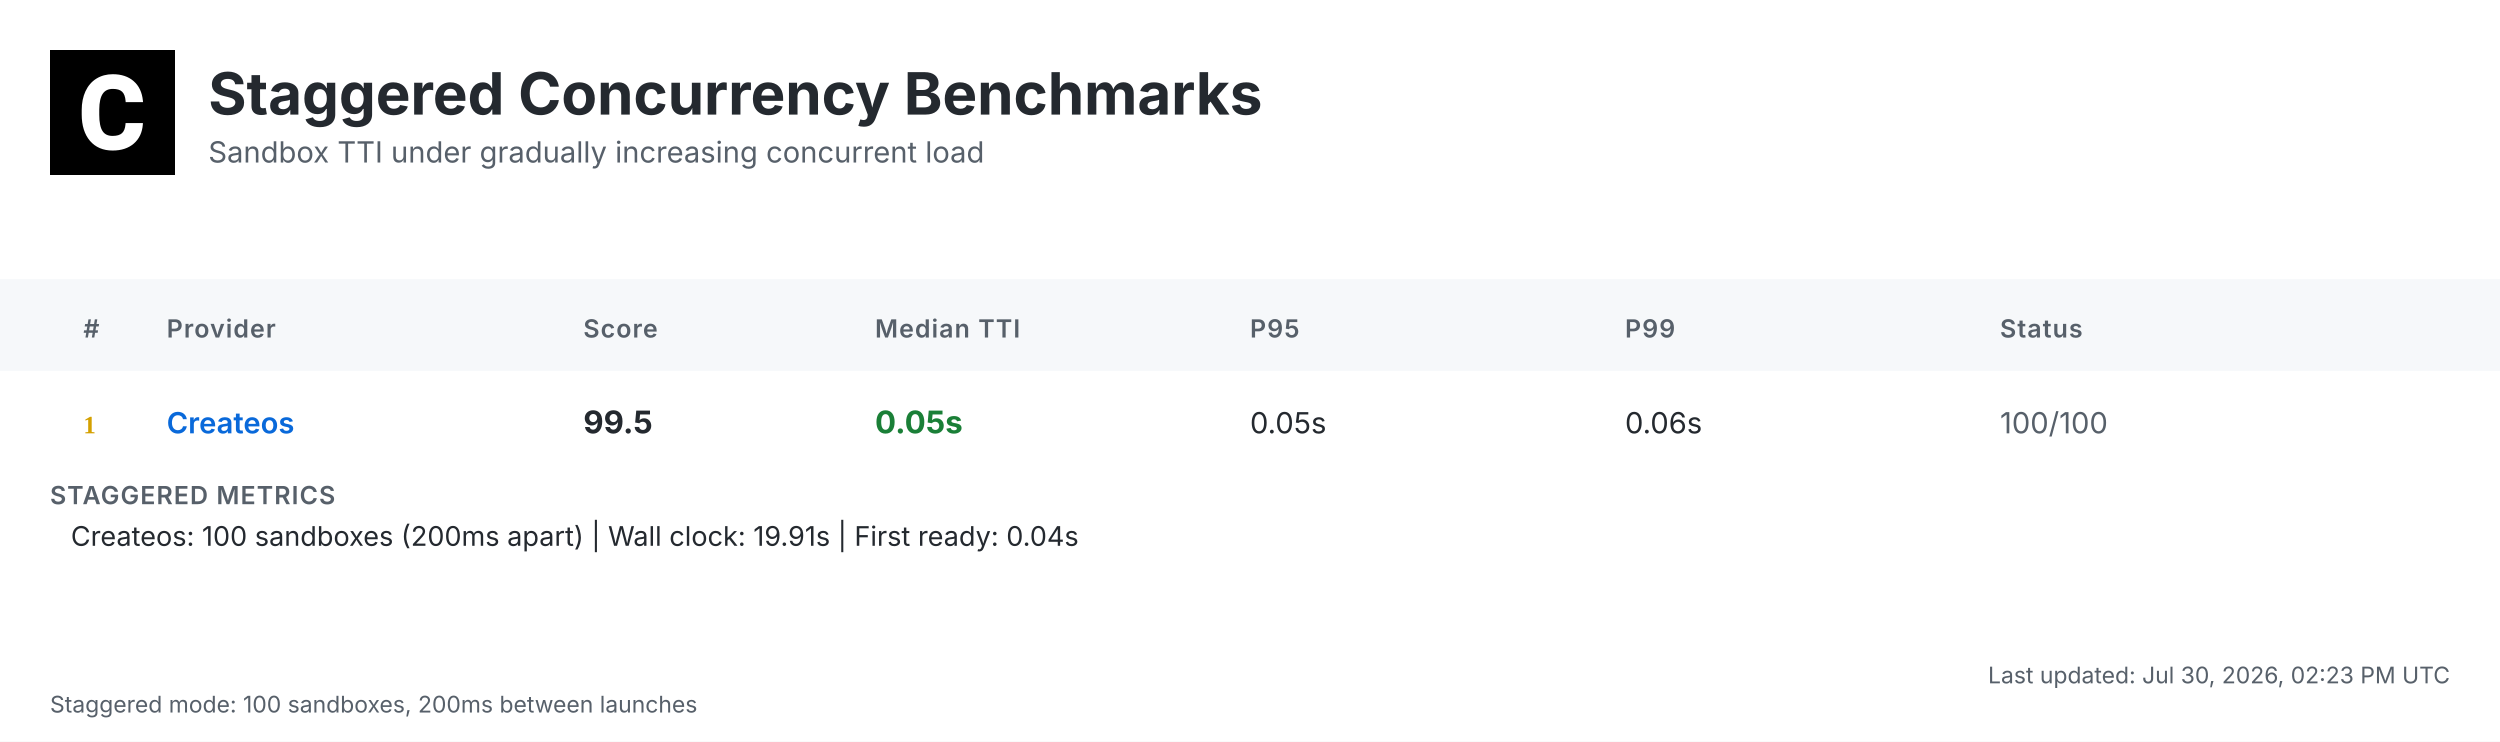
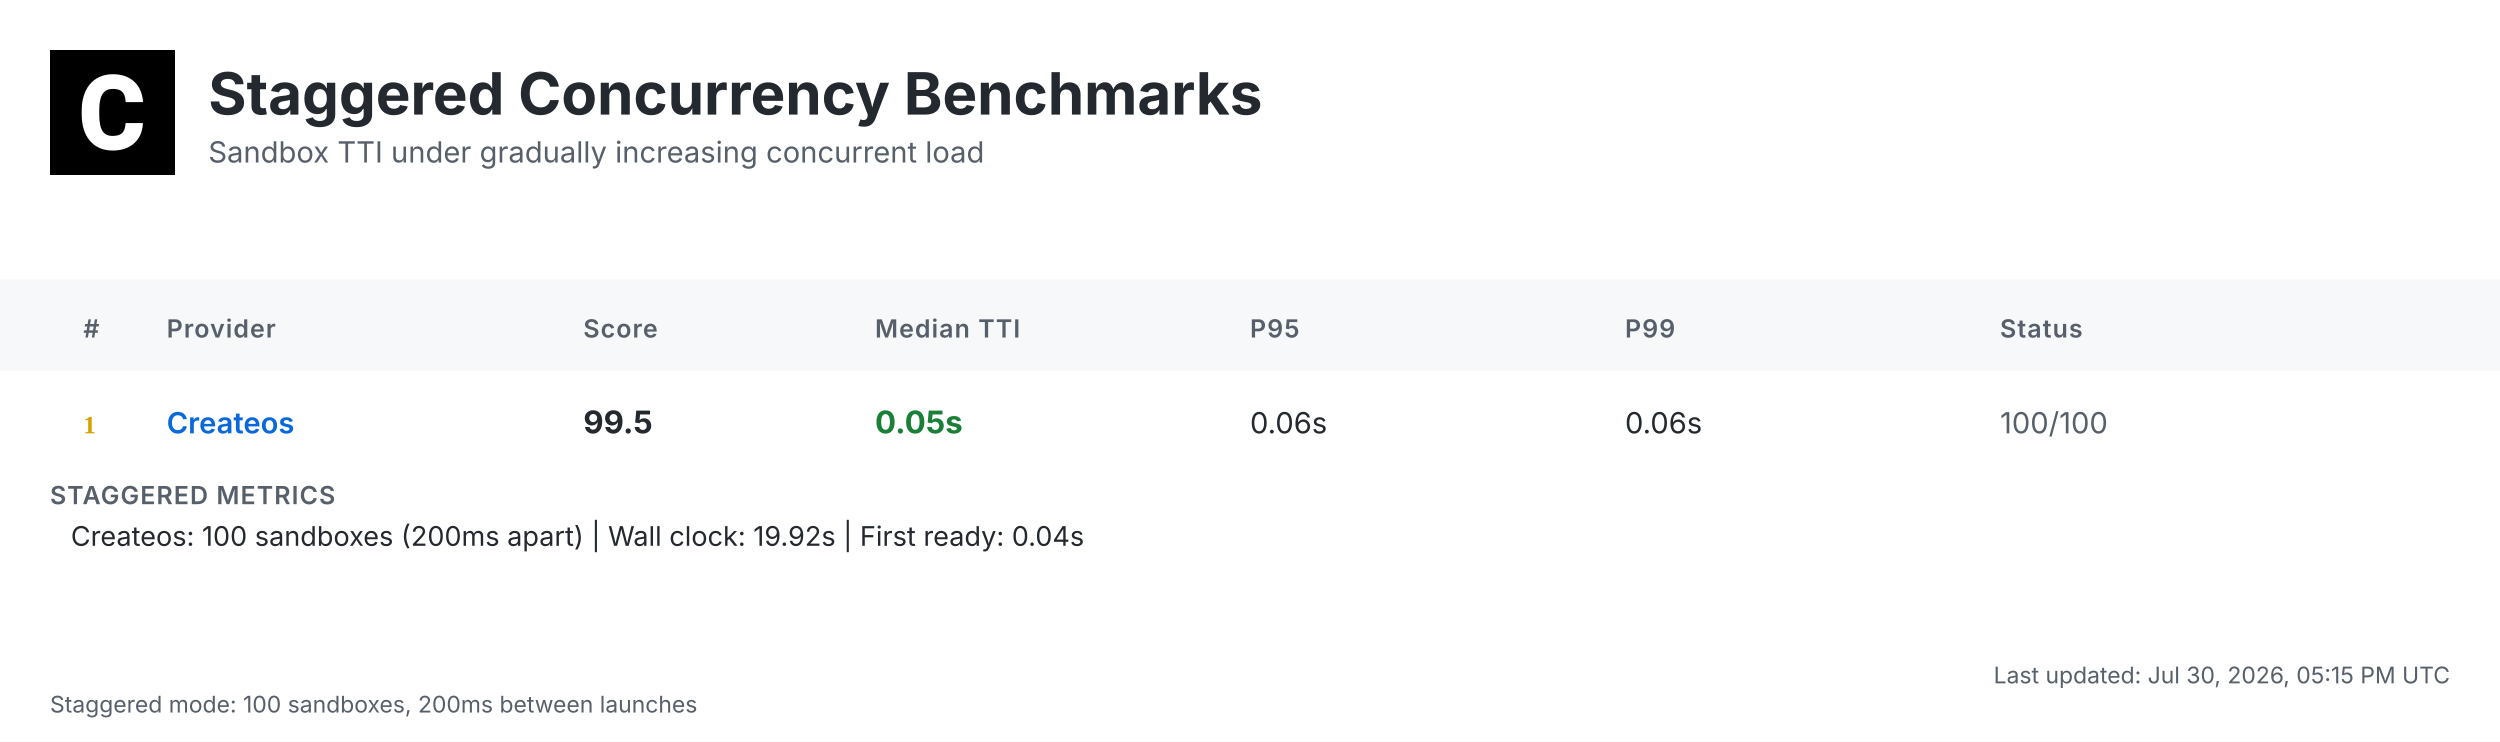
<svg xmlns="http://www.w3.org/2000/svg" width="1200" height="356" viewBox="0 0 1200 356">
  <defs>
    <linearGradient id="headerGrad" x1="0%" y1="0%" x2="100%" y2="100%">
      <stop offset="0%" style="stop-color:#f6f8fa;stop-opacity:1" />
      <stop offset="100%" style="stop-color:#ffffff;stop-opacity:1" />
    </linearGradient>
  </defs>
  <style>
    .bg { fill: #ffffff; }
    .header-bg { fill: url(#headerGrad); }
    .table-header-bg { fill: #f6f8fa; }
    .table-header { font: 600 12px 'Inter', 'SF Pro Display', -apple-system, BlinkMacSystemFont, 'Segoe UI', Roboto, Helvetica, Arial, sans-serif; fill: #57606a; text-transform: uppercase; letter-spacing: 0.5px; }
    .row { font: 14px 'Inter', 'SF Pro Display', -apple-system, BlinkMacSystemFont, 'Segoe UI', Roboto, Helvetica, Arial, sans-serif; fill: #24292f; }
    .rank { font-weight: 700; fill: #57606a; }
    .rank-1 { fill: #d4a000; }
    .rank-2 { fill: #8a8a8a; }
    .rank-3 { fill: #a0522d; }
    .provider { font-weight: 600; fill: #0969da; }
    .median { font-weight: 700; font-size: 15px; }
    .fast { fill: #1a7f37; }
    .medium { fill: #9a6700; }
    .slow { fill: #cf222e; }
    .status { fill: #57606a; }
    .divider { stroke: #d0d7de; stroke-width: 1; }
    .border { stroke: #d0d7de; stroke-width: 1; fill: none; }
    .timestamp { font: 11px 'Inter', 'SF Pro Display', -apple-system, BlinkMacSystemFont, 'Segoe UI', Roboto, Helvetica, Arial, sans-serif; fill: #57606a; }
    .title { font: bold 28px 'Inter', 'SF Pro Display', -apple-system, BlinkMacSystemFont, 'Segoe UI', Roboto, Helvetica, Arial, sans-serif; fill: #24292f; }
    .subtitle { font: 14px 'Inter', 'SF Pro Display', -apple-system, BlinkMacSystemFont, 'Segoe UI', Roboto, Helvetica, Arial, sans-serif; fill: #57606a; }
    .logo { fill: #24292f; }
    .metrics-label { font: 600 12px 'Inter', 'SF Pro Display', -apple-system, BlinkMacSystemFont, 'Segoe UI', Roboto, Helvetica, Arial, sans-serif; fill: #57606a; text-transform: uppercase; letter-spacing: 0.5px; }
    .metrics-row { font: 13px 'Inter', 'SF Pro Display', -apple-system, BlinkMacSystemFont, 'Segoe UI', Roboto, Helvetica, Arial, sans-serif; fill: #24292f; }
  </style>
  <rect class="bg" width="1200" height="356" />
  <g transform="translate(24, 24)">
    <rect width="60" height="60" fill="#000000" />
    <g transform="scale(0.035) translate(0, 0)">
      <path fill="#ffffff" d="M1036.26,1002.28h237.87l-.93,19.09c-8.38,110.32-49.81,198.3-123.82,262.07-73.09,63.31-170.84,95.43-290.48,95.43-130.81,0-235.55-44.69-311.43-133.6-74.48-87.98-112.65-209.48-112.65-361.23v-60.51c0-96.83,17.7-183.41,51.68-257.43,34.91-74.95,85.19-133.61,149.89-173.63,64.7-40.04,140.12-60.52,225.3-60.52,117.77,0,214.13,32.12,286.29,95.9,72.62,63.3,114.98,153.61,126.15,267.67l1.86,19.08h-238.34l-.93-15.83c-4.65-59.11-20.95-101.94-47.95-127.08-27-25.6-69.83-38.17-127.08-38.17-61.91,0-107.06,20.95-137.33,65.17-31.65,45.15-47.94,117.77-48.87,215.53v74.48c0,102.41,15.36,177.83,45.62,223.91,28.86,44.22,74.01,65.63,137.79,65.63,58.19,0,101.48-12.57,128.95-38.17,26.99-25.14,43.29-66.1,47.48-121.5l.93-16.3Z" />
    </g>
  </g>
  <text class="title" x="100" y="55">Staggered Concurrency Benchmarks</text>
  <text class="subtitle" x="100" y="78">Sandbox TTI under gradually increasing concurrent load</text>
  <rect class="table-header-bg" y="134" width="1200" height="44" />
  <text class="table-header" x="40" y="162">#</text>
  <text class="table-header" x="80" y="162">Provider</text>
  <text class="table-header" x="280" y="162">Score</text>
  <text class="table-header" x="420" y="162">Median TTI</text>
  <text class="table-header" x="600" y="162">P95</text>
  <text class="table-header" x="780" y="162">P99</text>
  <text class="table-header" x="960" y="162">Status</text>
  <text class="rank rank-1" x="40" y="208">1</text>
  <text class="row provider" x="80" y="208">Createos</text>
  <text class="row median" x="280" y="208">99.5</text>
  <text class="row median fast" x="420" y="208">0.05s</text>
-   <text class="row" x="600" y="208">0.05s</text>
+   <text class="row" x="600" y="208">0.06s</text>
  <text class="row" x="780" y="208">0.06s</text>
  <text class="row status" x="960" y="208">100/100</text>
  <text class="metrics-label" x="24" y="242">STAGGERED METRICS</text>
-   <text class="metrics-row" x="34" y="262">Createos: 100 sandboxes (200ms apart) | Wall clock: 19.91s | First ready: 0.04s</text>
-   <text class="timestamp" x="1176" y="328" text-anchor="end">Last updated: Jul 30, 2026, 02:23 PM UTC</text>
+   <text class="metrics-row" x="34" y="262">Createos: 100 sandboxes (200ms apart) | Wall clock: 19.92s | First ready: 0.04s</text>
+   <text class="timestamp" x="1176" y="328" text-anchor="end">Last updated: Jul 30, 2026, 05:15 PM UTC</text>
  <text class="timestamp" x="24" y="342">Staggered mode: 100 sandboxes, 200ms between launches</text>
</svg>
